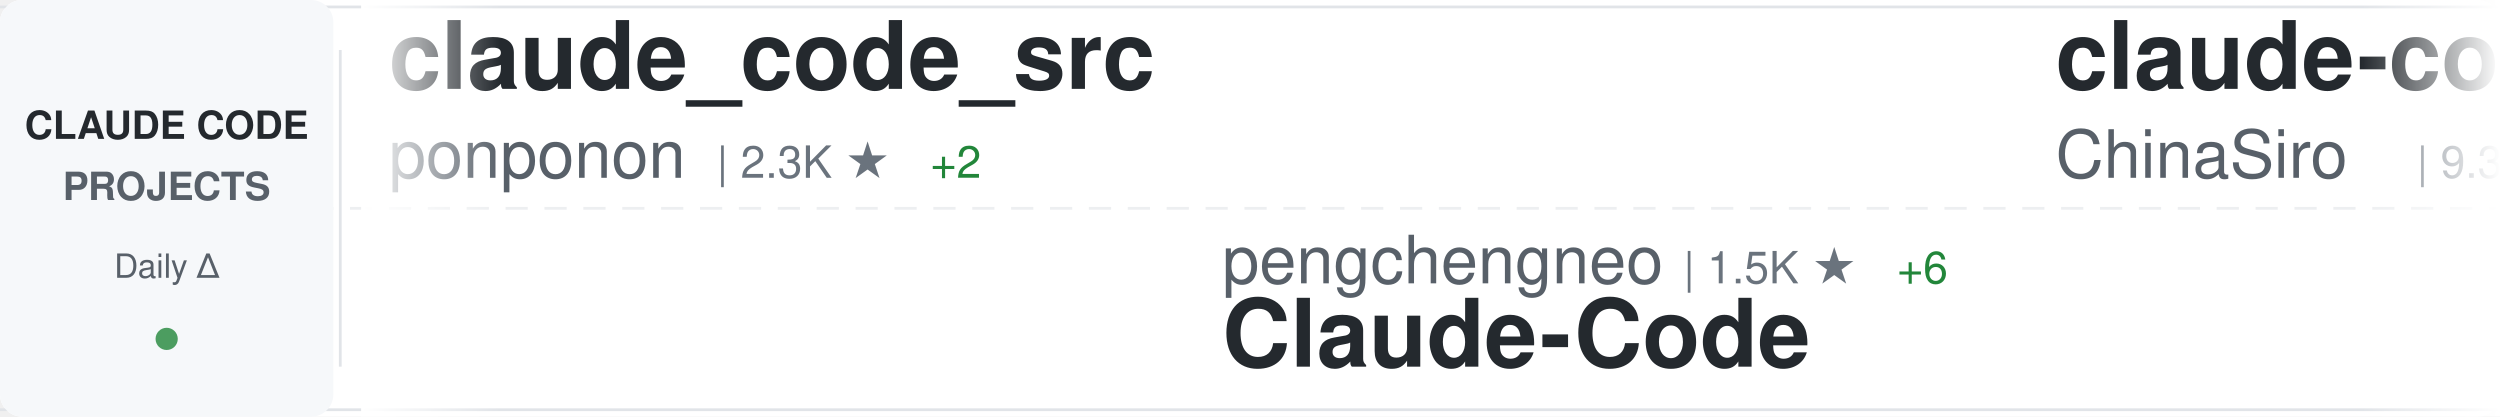
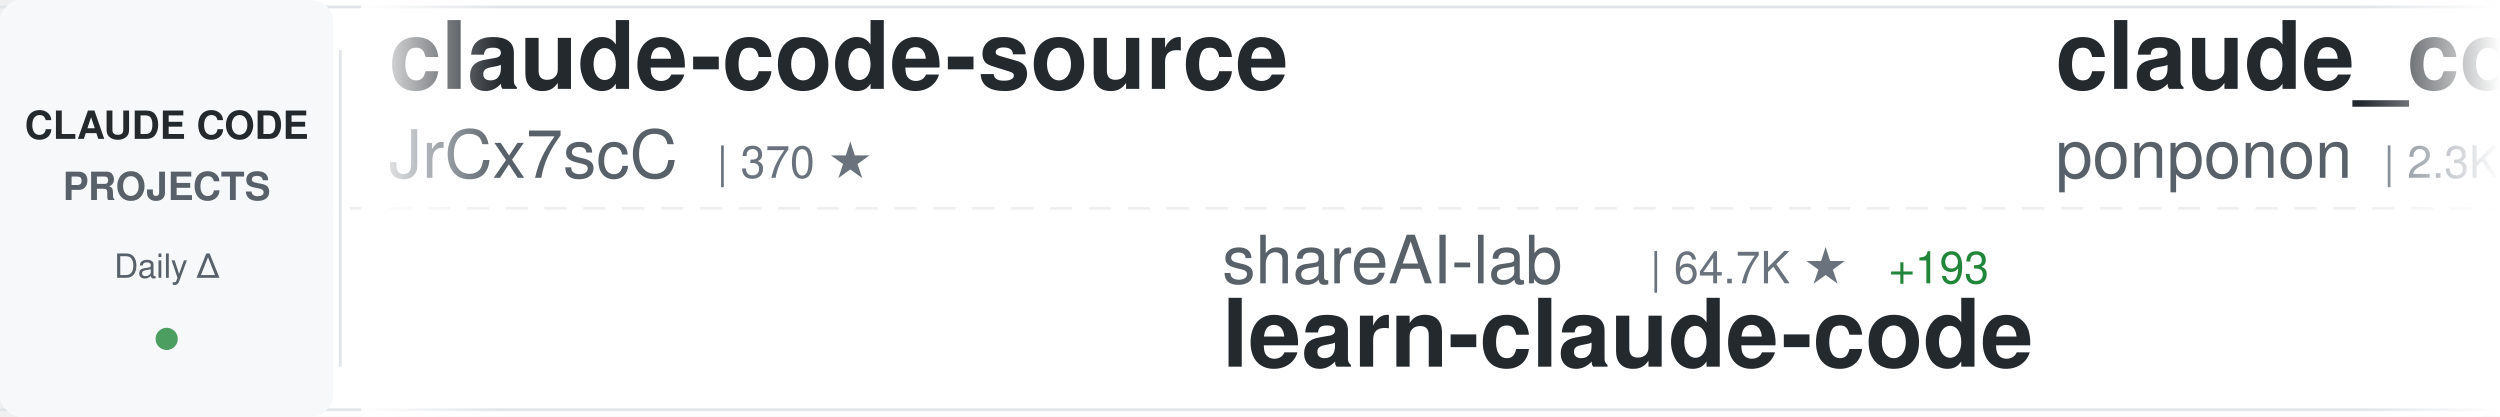
<svg xmlns="http://www.w3.org/2000/svg" width="900" height="150">
  <defs>
    <linearGradient id="awesomeLeftFade" x1="0%" y1="0%" x2="100%" y2="0%">
      <stop offset="0%" style="stop-color:#ffffff;stop-opacity:1" />
      <stop offset="100%" style="stop-color:#ffffff;stop-opacity:0" />
    </linearGradient>
    <linearGradient id="awesomeRightFade" x1="0%" y1="0%" x2="100%" y2="0%">
      <stop offset="0%" style="stop-color:#ffffff;stop-opacity:0" />
      <stop offset="100%" style="stop-color:#ffffff;stop-opacity:1" />
    </linearGradient>
  </defs>
  <rect width="900" height="150" fill="#ffffff" rx="8" />
  <rect x="0" y="2" width="900" height="1" fill="#e1e4e8" />
  <rect x="0" y="147" width="900" height="1" fill="#e1e4e8" />
  <line x1="0" y1="75" x2="900" y2="75" stroke="#e1e4e8" stroke-width="1" stroke-dasharray="8 6" opacity="0.6" />
  <rect x="0" y="0" width="120" height="150" fill="#f6f8fa" rx="8" />
  <text x="60" y="50" font-family="-apple-system, BlinkMacSystemFont, 'Segoe UI', Helvetica, Arial, sans-serif" font-size="14" font-weight="600" fill="#24292e" text-anchor="middle">CLAUDE CODE</text>
  <text x="60" y="72" font-family="-apple-system, BlinkMacSystemFont, 'Segoe UI', Helvetica, Arial, sans-serif" font-size="14" font-weight="600" fill="#586069" text-anchor="middle">PROJECTS</text>
  <text x="60" y="100" font-family="-apple-system, BlinkMacSystemFont, 'Segoe UI', Helvetica, Arial, sans-serif" font-size="12" font-weight="500" fill="#586069" text-anchor="middle">Daily Δ</text>
  <circle cx="60" cy="122" r="4" fill="#22863a" opacity="0.8" />
  <rect x="122" y="18" width="1" height="114" fill="#e1e4e8" />
  <clipPath id="awesomeTickerClip">
    <rect x="130" y="0" width="770" height="150" />
  </clipPath>
  <g clip-path="url(#awesomeTickerClip)">
    <g id="awesomeTickerItems">
      <animateTransform attributeName="transform" attributeType="XML" type="translate" from="0 0" to="-3000 0" dur="54s" repeatCount="indefinite" />
      <g transform="translate(0, 0)">
+         <text x="140" y="32" font-family="-apple-system, BlinkMacSystemFont, 'Segoe UI', Helvetica, Arial, sans-serif" font-size="34" font-weight="600" fill="#24292e">claude-code-source</text>
+         <text x="140" y="64" font-family="-apple-system, BlinkMacSystemFont, 'Segoe UI', Helvetica, Arial, sans-serif" font-size="24" font-weight="400" fill="#586069">JrCx7scC</text>
+         <text x="258" y="64" font-family="-apple-system, BlinkMacSystemFont, 'Segoe UI', Helvetica, Arial, sans-serif" font-size="16" font-weight="500" fill="#6a737d">| 370 ★</text>
+       </g>
+       <g transform="translate(300, 0)">
+         <text x="140" y="102" font-family="-apple-system, BlinkMacSystemFont, 'Segoe UI', Helvetica, Arial, sans-serif" font-size="24" font-weight="400" fill="#586069">shareAI-lab</text>
+         <text x="294" y="102" font-family="-apple-system, BlinkMacSystemFont, 'Segoe UI', Helvetica, Arial, sans-serif" font-size="16" font-weight="500" fill="#6a737d">| 64.7K ★</text>
+         <text x="380" y="102" font-family="-apple-system, BlinkMacSystemFont, 'Segoe UI', Helvetica, Arial, sans-serif" font-size="16" font-weight="500" fill="#22863a"> +193</text>
+         <text x="140" y="132" font-family="-apple-system, BlinkMacSystemFont, 'Segoe UI', Helvetica, Arial, sans-serif" font-size="34" font-weight="600" fill="#24292e">learn-claude-code</text>
+       </g>
+       <g transform="translate(600, 0)">
        <text x="140" y="32" font-family="-apple-system, BlinkMacSystemFont, 'Segoe UI', Helvetica, Arial, sans-serif" font-size="34" font-weight="600" fill="#24292e">claude_code_src</text>
        <text x="140" y="64" font-family="-apple-system, BlinkMacSystemFont, 'Segoe UI', Helvetica, Arial, sans-serif" font-size="24" font-weight="400" fill="#586069">ponponon</text>
        <text x="258" y="64" font-family="-apple-system, BlinkMacSystemFont, 'Segoe UI', Helvetica, Arial, sans-serif" font-size="16" font-weight="500" fill="#6a737d">| 2.3K ★</text>
-         <text x="335" y="64" font-family="-apple-system, BlinkMacSystemFont, 'Segoe UI', Helvetica, Arial, sans-serif" font-size="16" font-weight="500" fill="#22863a"> +2</text>
-       </g>
-       <g transform="translate(300, 0)">
-         <text x="140" y="102" font-family="-apple-system, BlinkMacSystemFont, 'Segoe UI', Helvetica, Arial, sans-serif" font-size="24" font-weight="400" fill="#586069">pengchengneo</text>
-         <text x="306" y="102" font-family="-apple-system, BlinkMacSystemFont, 'Segoe UI', Helvetica, Arial, sans-serif" font-size="16" font-weight="500" fill="#6a737d">| 1.5K ★</text>
-         <text x="383" y="102" font-family="-apple-system, BlinkMacSystemFont, 'Segoe UI', Helvetica, Arial, sans-serif" font-size="16" font-weight="500" fill="#22863a"> +6</text>
-         <text x="140" y="132" font-family="-apple-system, BlinkMacSystemFont, 'Segoe UI', Helvetica, Arial, sans-serif" font-size="34" font-weight="600" fill="#24292e">Claude-Code</text>
-       </g>
-       <g transform="translate(600, 0)">
-         <text x="140" y="32" font-family="-apple-system, BlinkMacSystemFont, 'Segoe UI', Helvetica, Arial, sans-serif" font-size="34" font-weight="600" fill="#24292e">claude-code-sourcemap</text>
-         <text x="140" y="64" font-family="-apple-system, BlinkMacSystemFont, 'Segoe UI', Helvetica, Arial, sans-serif" font-size="24" font-weight="400" fill="#586069">ChinaSiro</text>
-         <text x="270" y="64" font-family="-apple-system, BlinkMacSystemFont, 'Segoe UI', Helvetica, Arial, sans-serif" font-size="16" font-weight="500" fill="#6a737d">| 9.3K ★</text>
-         <text x="347" y="64" font-family="-apple-system, BlinkMacSystemFont, 'Segoe UI', Helvetica, Arial, sans-serif" font-size="16" font-weight="500" fill="#22863a"> +7</text>
+         <text x="335" y="64" font-family="-apple-system, BlinkMacSystemFont, 'Segoe UI', Helvetica, Arial, sans-serif" font-size="16" font-weight="500" fill="#22863a"> +1</text>
      </g>
      <g transform="translate(900, 0)">
-         <text x="140" y="102" font-family="-apple-system, BlinkMacSystemFont, 'Segoe UI', Helvetica, Arial, sans-serif" font-size="24" font-weight="400" fill="#586069">carlvellotti</text>
-         <text x="306" y="102" font-family="-apple-system, BlinkMacSystemFont, 'Segoe UI', Helvetica, Arial, sans-serif" font-size="16" font-weight="500" fill="#6a737d">| 2.1K ★</text>
-         <text x="383" y="102" font-family="-apple-system, BlinkMacSystemFont, 'Segoe UI', Helvetica, Arial, sans-serif" font-size="16" font-weight="500" fill="#22863a"> +2</text>
-         <text x="140" y="132" font-family="-apple-system, BlinkMacSystemFont, 'Segoe UI', Helvetica, Arial, sans-serif" font-size="34" font-weight="600" fill="#24292e">claude-code-pm-course</text>
+         <text x="140" y="102" font-family="-apple-system, BlinkMacSystemFont, 'Segoe UI', Helvetica, Arial, sans-serif" font-size="24" font-weight="400" fill="#586069">multica-ai</text>
+         <text x="282" y="102" font-family="-apple-system, BlinkMacSystemFont, 'Segoe UI', Helvetica, Arial, sans-serif" font-size="16" font-weight="500" fill="#6a737d">| 168.0K ★</text>
+         <text x="377" y="102" font-family="-apple-system, BlinkMacSystemFont, 'Segoe UI', Helvetica, Arial, sans-serif" font-size="16" font-weight="500" fill="#22863a"> +930</text>
+         <text x="140" y="132" font-family="-apple-system, BlinkMacSystemFont, 'Segoe UI', Helvetica, Arial, sans-serif" font-size="34" font-weight="600" fill="#24292e">andrej-karpathy-skills</text>
      </g>
      <g transform="translate(1200, 0)">
-         <text x="140" y="32" font-family="-apple-system, BlinkMacSystemFont, 'Segoe UI', Helvetica, Arial, sans-serif" font-size="34" font-weight="600" fill="#24292e">claude-code-proxy</text>
-         <text x="140" y="64" font-family="-apple-system, BlinkMacSystemFont, 'Segoe UI', Helvetica, Arial, sans-serif" font-size="24" font-weight="400" fill="#586069">fuergaosi233</text>
-         <text x="306" y="64" font-family="-apple-system, BlinkMacSystemFont, 'Segoe UI', Helvetica, Arial, sans-serif" font-size="16" font-weight="500" fill="#6a737d">| 2.6K ★</text>
-         <text x="383" y="64" font-family="-apple-system, BlinkMacSystemFont, 'Segoe UI', Helvetica, Arial, sans-serif" font-size="16" font-weight="500" fill="#22863a"> +3</text>
+         <text x="140" y="32" font-family="-apple-system, BlinkMacSystemFont, 'Segoe UI', Helvetica, Arial, sans-serif" font-size="34" font-weight="600" fill="#24292e">claude-code-showcase</text>
+         <text x="140" y="64" font-family="-apple-system, BlinkMacSystemFont, 'Segoe UI', Helvetica, Arial, sans-serif" font-size="24" font-weight="400" fill="#586069">ChrisWiles</text>
+         <text x="282" y="64" font-family="-apple-system, BlinkMacSystemFont, 'Segoe UI', Helvetica, Arial, sans-serif" font-size="16" font-weight="500" fill="#6a737d">| 5.9K ★</text>
      </g>
      <g transform="translate(1500, 0)">
-         <text x="140" y="102" font-family="-apple-system, BlinkMacSystemFont, 'Segoe UI', Helvetica, Arial, sans-serif" font-size="24" font-weight="400" fill="#586069">multica-ai</text>
-         <text x="282" y="102" font-family="-apple-system, BlinkMacSystemFont, 'Segoe UI', Helvetica, Arial, sans-serif" font-size="16" font-weight="500" fill="#6a737d">| 167.8K ★</text>
-         <text x="377" y="102" font-family="-apple-system, BlinkMacSystemFont, 'Segoe UI', Helvetica, Arial, sans-serif" font-size="16" font-weight="500" fill="#22863a"> +924</text>
-         <text x="140" y="132" font-family="-apple-system, BlinkMacSystemFont, 'Segoe UI', Helvetica, Arial, sans-serif" font-size="34" font-weight="600" fill="#24292e">andrej-karpathy-skills</text>
+         <text x="140" y="102" font-family="-apple-system, BlinkMacSystemFont, 'Segoe UI', Helvetica, Arial, sans-serif" font-size="24" font-weight="400" fill="#586069">Donchitos</text>
+         <text x="270" y="102" font-family="-apple-system, BlinkMacSystemFont, 'Segoe UI', Helvetica, Arial, sans-serif" font-size="16" font-weight="500" fill="#6a737d">| 20.8K ★</text>
+         <text x="356" y="102" font-family="-apple-system, BlinkMacSystemFont, 'Segoe UI', Helvetica, Arial, sans-serif" font-size="16" font-weight="500" fill="#22863a"> +82</text>
+         <text x="140" y="132" font-family="-apple-system, BlinkMacSystemFont, 'Segoe UI', Helvetica, Arial, sans-serif" font-size="34" font-weight="600" fill="#24292e">Claude-Code-Game-Studios</text>
      </g>
      <g transform="translate(1800, 0)">
-         <text x="140" y="32" font-family="-apple-system, BlinkMacSystemFont, 'Segoe UI', Helvetica, Arial, sans-serif" font-size="34" font-weight="600" fill="#24292e">claude-code-from-source</text>
-         <text x="140" y="64" font-family="-apple-system, BlinkMacSystemFont, 'Segoe UI', Helvetica, Arial, sans-serif" font-size="24" font-weight="400" fill="#586069">alejandrobalderas</text>
-         <text x="366" y="64" font-family="-apple-system, BlinkMacSystemFont, 'Segoe UI', Helvetica, Arial, sans-serif" font-size="16" font-weight="500" fill="#6a737d">| 2.2K ★</text>
-         <text x="443" y="64" font-family="-apple-system, BlinkMacSystemFont, 'Segoe UI', Helvetica, Arial, sans-serif" font-size="16" font-weight="500" fill="#22863a"> +3</text>
+         <text x="140" y="32" font-family="-apple-system, BlinkMacSystemFont, 'Segoe UI', Helvetica, Arial, sans-serif" font-size="34" font-weight="600" fill="#24292e">claude-code-cli</text>
+         <text x="140" y="64" font-family="-apple-system, BlinkMacSystemFont, 'Segoe UI', Helvetica, Arial, sans-serif" font-size="24" font-weight="400" fill="#586069">huangserva</text>
+         <text x="282" y="64" font-family="-apple-system, BlinkMacSystemFont, 'Segoe UI', Helvetica, Arial, sans-serif" font-size="16" font-weight="500" fill="#6a737d">| 597 ★</text>
+         <text x="350" y="64" font-family="-apple-system, BlinkMacSystemFont, 'Segoe UI', Helvetica, Arial, sans-serif" font-size="16" font-weight="500" fill="#22863a"> +2</text>
      </g>
      <g transform="translate(2100, 0)">
-         <text x="140" y="102" font-family="-apple-system, BlinkMacSystemFont, 'Segoe UI', Helvetica, Arial, sans-serif" font-size="24" font-weight="400" fill="#586069">RichardAtCT</text>
-         <text x="294" y="102" font-family="-apple-system, BlinkMacSystemFont, 'Segoe UI', Helvetica, Arial, sans-serif" font-size="16" font-weight="500" fill="#6a737d">| 2.7K ★</text>
-         <text x="371" y="102" font-family="-apple-system, BlinkMacSystemFont, 'Segoe UI', Helvetica, Arial, sans-serif" font-size="16" font-weight="500" fill="#22863a"> +4</text>
-         <text x="140" y="132" font-family="-apple-system, BlinkMacSystemFont, 'Segoe UI', Helvetica, Arial, sans-serif" font-size="34" font-weight="600" fill="#24292e">claude-code-telegram</text>
+         <text x="140" y="102" font-family="-apple-system, BlinkMacSystemFont, 'Segoe UI', Helvetica, Arial, sans-serif" font-size="24" font-weight="400" fill="#586069">Chachamaru127</text>
+         <text x="318" y="102" font-family="-apple-system, BlinkMacSystemFont, 'Segoe UI', Helvetica, Arial, sans-serif" font-size="16" font-weight="500" fill="#6a737d">| 2.6K ★</text>
+         <text x="395" y="102" font-family="-apple-system, BlinkMacSystemFont, 'Segoe UI', Helvetica, Arial, sans-serif" font-size="16" font-weight="500" fill="#22863a"> +18</text>
+         <text x="140" y="132" font-family="-apple-system, BlinkMacSystemFont, 'Segoe UI', Helvetica, Arial, sans-serif" font-size="34" font-weight="600" fill="#24292e">claude-code-harness</text>
      </g>
      <g transform="translate(2400, 0)">
-         <text x="140" y="32" font-family="-apple-system, BlinkMacSystemFont, 'Segoe UI', Helvetica, Arial, sans-serif" font-size="34" font-weight="600" fill="#24292e">claude-code-base-action</text>
-         <text x="140" y="64" font-family="-apple-system, BlinkMacSystemFont, 'Segoe UI', Helvetica, Arial, sans-serif" font-size="24" font-weight="400" fill="#586069">anthropics</text>
-         <text x="282" y="64" font-family="-apple-system, BlinkMacSystemFont, 'Segoe UI', Helvetica, Arial, sans-serif" font-size="16" font-weight="500" fill="#6a737d">| 863 ★</text>
-         <text x="350" y="64" font-family="-apple-system, BlinkMacSystemFont, 'Segoe UI', Helvetica, Arial, sans-serif" font-size="16" font-weight="500" fill="#22863a"> +2</text>
+         <text x="140" y="32" font-family="-apple-system, BlinkMacSystemFont, 'Segoe UI', Helvetica, Arial, sans-serif" font-size="34" font-weight="600" fill="#24292e">claude-code-templates</text>
+         <text x="140" y="64" font-family="-apple-system, BlinkMacSystemFont, 'Segoe UI', Helvetica, Arial, sans-serif" font-size="24" font-weight="400" fill="#586069">davila7</text>
+         <text x="246" y="64" font-family="-apple-system, BlinkMacSystemFont, 'Segoe UI', Helvetica, Arial, sans-serif" font-size="16" font-weight="500" fill="#6a737d">| 27.8K ★</text>
+         <text x="332" y="64" font-family="-apple-system, BlinkMacSystemFont, 'Segoe UI', Helvetica, Arial, sans-serif" font-size="16" font-weight="500" fill="#22863a"> +25</text>
      </g>
      <g transform="translate(2700, 0)">
-         <text x="140" y="102" font-family="-apple-system, BlinkMacSystemFont, 'Segoe UI', Helvetica, Arial, sans-serif" font-size="24" font-weight="400" fill="#586069">KPR111</text>
-         <text x="234" y="102" font-family="-apple-system, BlinkMacSystemFont, 'Segoe UI', Helvetica, Arial, sans-serif" font-size="16" font-weight="500" fill="#6a737d">| 18 ★</text>
-         <text x="140" y="132" font-family="-apple-system, BlinkMacSystemFont, 'Segoe UI', Helvetica, Arial, sans-serif" font-size="34" font-weight="600" fill="#24292e">Claude-Code</text>
+         <text x="140" y="102" font-family="-apple-system, BlinkMacSystemFont, 'Segoe UI', Helvetica, Arial, sans-serif" font-size="24" font-weight="400" fill="#586069">diet103</text>
+         <text x="246" y="102" font-family="-apple-system, BlinkMacSystemFont, 'Segoe UI', Helvetica, Arial, sans-serif" font-size="16" font-weight="500" fill="#6a737d">| 9.7K ★</text>
+         <text x="323" y="102" font-family="-apple-system, BlinkMacSystemFont, 'Segoe UI', Helvetica, Arial, sans-serif" font-size="16" font-weight="500" fill="#22863a"> +2</text>
+         <text x="140" y="132" font-family="-apple-system, BlinkMacSystemFont, 'Segoe UI', Helvetica, Arial, sans-serif" font-size="34" font-weight="600" fill="#24292e">claude-code-infrastructu...</text>
      </g>
      <g transform="translate(3000, 0)">
+         <text x="140" y="32" font-family="-apple-system, BlinkMacSystemFont, 'Segoe UI', Helvetica, Arial, sans-serif" font-size="34" font-weight="600" fill="#24292e">claude-code-source</text>
+         <text x="140" y="64" font-family="-apple-system, BlinkMacSystemFont, 'Segoe UI', Helvetica, Arial, sans-serif" font-size="24" font-weight="400" fill="#586069">JrCx7scC</text>
+         <text x="258" y="64" font-family="-apple-system, BlinkMacSystemFont, 'Segoe UI', Helvetica, Arial, sans-serif" font-size="16" font-weight="500" fill="#6a737d">| 370 ★</text>
+       </g>
+       <g transform="translate(3300, 0)">
+         <text x="140" y="102" font-family="-apple-system, BlinkMacSystemFont, 'Segoe UI', Helvetica, Arial, sans-serif" font-size="24" font-weight="400" fill="#586069">shareAI-lab</text>
+         <text x="294" y="102" font-family="-apple-system, BlinkMacSystemFont, 'Segoe UI', Helvetica, Arial, sans-serif" font-size="16" font-weight="500" fill="#6a737d">| 64.7K ★</text>
+         <text x="380" y="102" font-family="-apple-system, BlinkMacSystemFont, 'Segoe UI', Helvetica, Arial, sans-serif" font-size="16" font-weight="500" fill="#22863a"> +193</text>
+         <text x="140" y="132" font-family="-apple-system, BlinkMacSystemFont, 'Segoe UI', Helvetica, Arial, sans-serif" font-size="34" font-weight="600" fill="#24292e">learn-claude-code</text>
+       </g>
+       <g transform="translate(3600, 0)">
        <text x="140" y="32" font-family="-apple-system, BlinkMacSystemFont, 'Segoe UI', Helvetica, Arial, sans-serif" font-size="34" font-weight="600" fill="#24292e">claude_code_src</text>
        <text x="140" y="64" font-family="-apple-system, BlinkMacSystemFont, 'Segoe UI', Helvetica, Arial, sans-serif" font-size="24" font-weight="400" fill="#586069">ponponon</text>
        <text x="258" y="64" font-family="-apple-system, BlinkMacSystemFont, 'Segoe UI', Helvetica, Arial, sans-serif" font-size="16" font-weight="500" fill="#6a737d">| 2.3K ★</text>
-         <text x="335" y="64" font-family="-apple-system, BlinkMacSystemFont, 'Segoe UI', Helvetica, Arial, sans-serif" font-size="16" font-weight="500" fill="#22863a"> +2</text>
-       </g>
-       <g transform="translate(3300, 0)">
-         <text x="140" y="102" font-family="-apple-system, BlinkMacSystemFont, 'Segoe UI', Helvetica, Arial, sans-serif" font-size="24" font-weight="400" fill="#586069">pengchengneo</text>
-         <text x="306" y="102" font-family="-apple-system, BlinkMacSystemFont, 'Segoe UI', Helvetica, Arial, sans-serif" font-size="16" font-weight="500" fill="#6a737d">| 1.5K ★</text>
-         <text x="383" y="102" font-family="-apple-system, BlinkMacSystemFont, 'Segoe UI', Helvetica, Arial, sans-serif" font-size="16" font-weight="500" fill="#22863a"> +6</text>
-         <text x="140" y="132" font-family="-apple-system, BlinkMacSystemFont, 'Segoe UI', Helvetica, Arial, sans-serif" font-size="34" font-weight="600" fill="#24292e">Claude-Code</text>
-       </g>
-       <g transform="translate(3600, 0)">
-         <text x="140" y="32" font-family="-apple-system, BlinkMacSystemFont, 'Segoe UI', Helvetica, Arial, sans-serif" font-size="34" font-weight="600" fill="#24292e">claude-code-sourcemap</text>
-         <text x="140" y="64" font-family="-apple-system, BlinkMacSystemFont, 'Segoe UI', Helvetica, Arial, sans-serif" font-size="24" font-weight="400" fill="#586069">ChinaSiro</text>
-         <text x="270" y="64" font-family="-apple-system, BlinkMacSystemFont, 'Segoe UI', Helvetica, Arial, sans-serif" font-size="16" font-weight="500" fill="#6a737d">| 9.3K ★</text>
-         <text x="347" y="64" font-family="-apple-system, BlinkMacSystemFont, 'Segoe UI', Helvetica, Arial, sans-serif" font-size="16" font-weight="500" fill="#22863a"> +7</text>
+         <text x="335" y="64" font-family="-apple-system, BlinkMacSystemFont, 'Segoe UI', Helvetica, Arial, sans-serif" font-size="16" font-weight="500" fill="#22863a"> +1</text>
      </g>
      <g transform="translate(3900, 0)">
-         <text x="140" y="102" font-family="-apple-system, BlinkMacSystemFont, 'Segoe UI', Helvetica, Arial, sans-serif" font-size="24" font-weight="400" fill="#586069">carlvellotti</text>
-         <text x="306" y="102" font-family="-apple-system, BlinkMacSystemFont, 'Segoe UI', Helvetica, Arial, sans-serif" font-size="16" font-weight="500" fill="#6a737d">| 2.1K ★</text>
-         <text x="383" y="102" font-family="-apple-system, BlinkMacSystemFont, 'Segoe UI', Helvetica, Arial, sans-serif" font-size="16" font-weight="500" fill="#22863a"> +2</text>
-         <text x="140" y="132" font-family="-apple-system, BlinkMacSystemFont, 'Segoe UI', Helvetica, Arial, sans-serif" font-size="34" font-weight="600" fill="#24292e">claude-code-pm-course</text>
+         <text x="140" y="102" font-family="-apple-system, BlinkMacSystemFont, 'Segoe UI', Helvetica, Arial, sans-serif" font-size="24" font-weight="400" fill="#586069">multica-ai</text>
+         <text x="282" y="102" font-family="-apple-system, BlinkMacSystemFont, 'Segoe UI', Helvetica, Arial, sans-serif" font-size="16" font-weight="500" fill="#6a737d">| 168.0K ★</text>
+         <text x="377" y="102" font-family="-apple-system, BlinkMacSystemFont, 'Segoe UI', Helvetica, Arial, sans-serif" font-size="16" font-weight="500" fill="#22863a"> +930</text>
+         <text x="140" y="132" font-family="-apple-system, BlinkMacSystemFont, 'Segoe UI', Helvetica, Arial, sans-serif" font-size="34" font-weight="600" fill="#24292e">andrej-karpathy-skills</text>
      </g>
    </g>
  </g>
  <rect x="130" y="0" width="50" height="150" fill="url(#awesomeLeftFade)" />
  <rect x="850" y="0" width="50" height="150" fill="url(#awesomeRightFade)" />
</svg>
